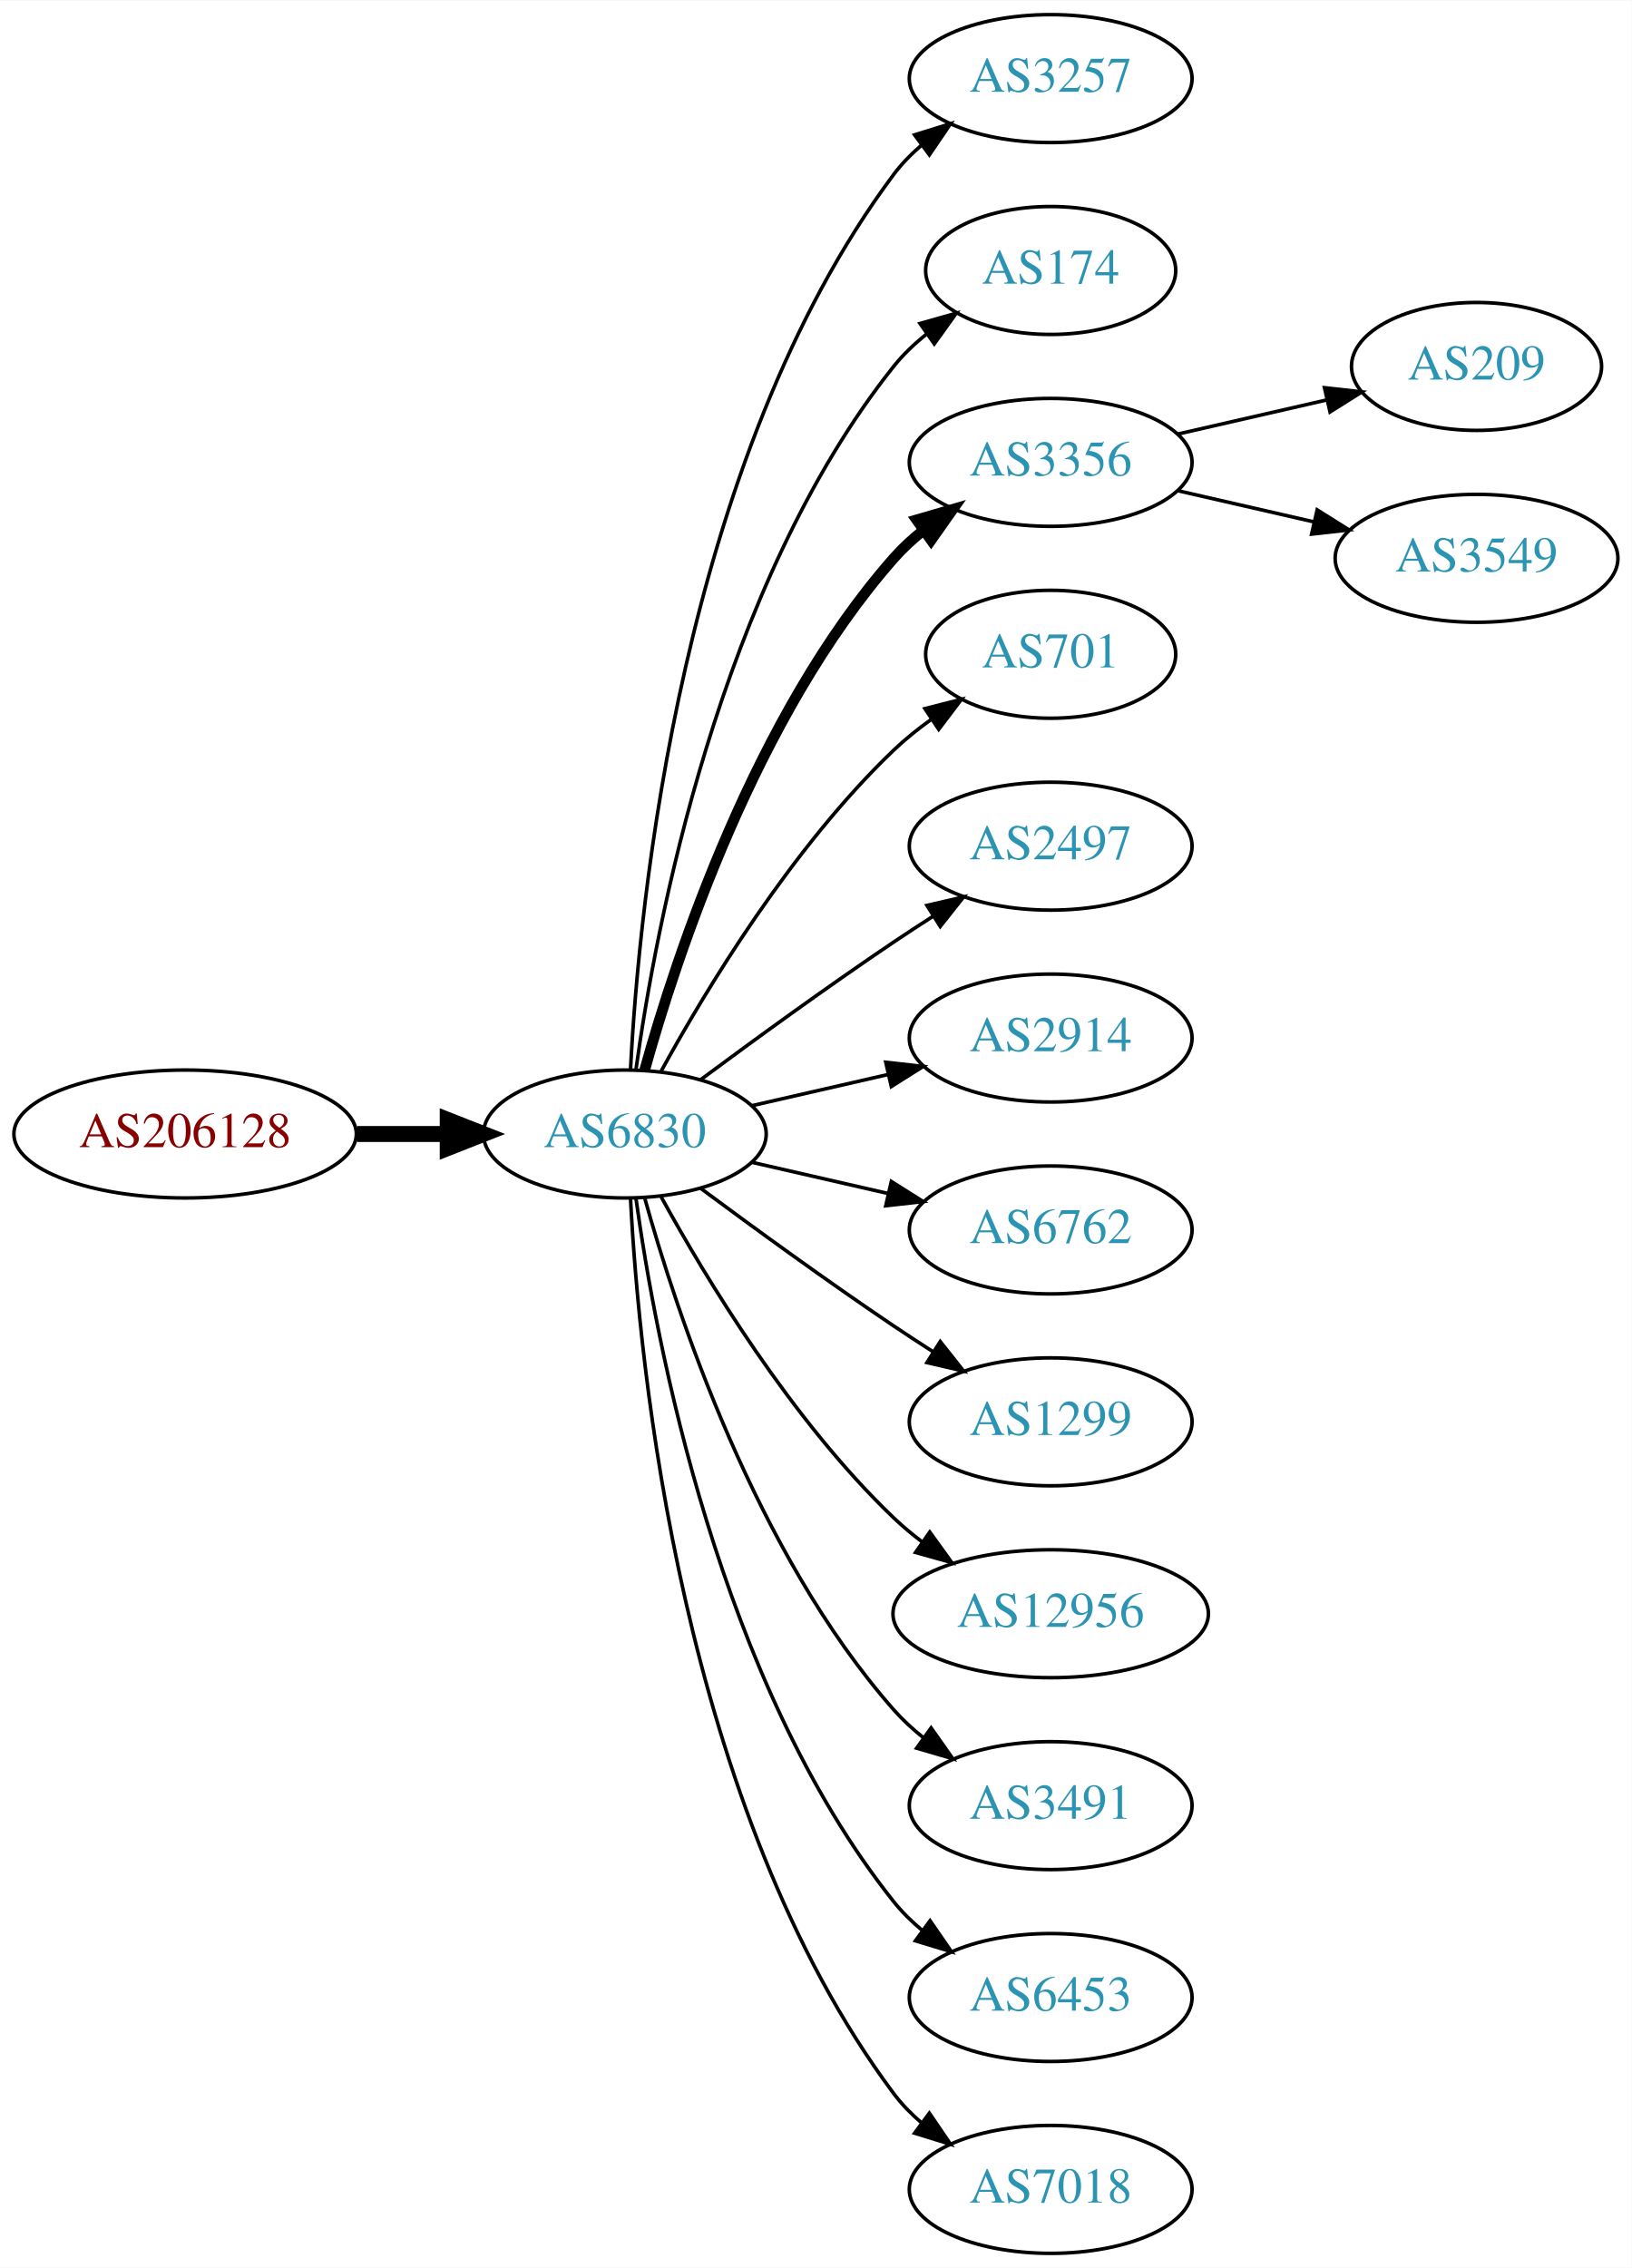
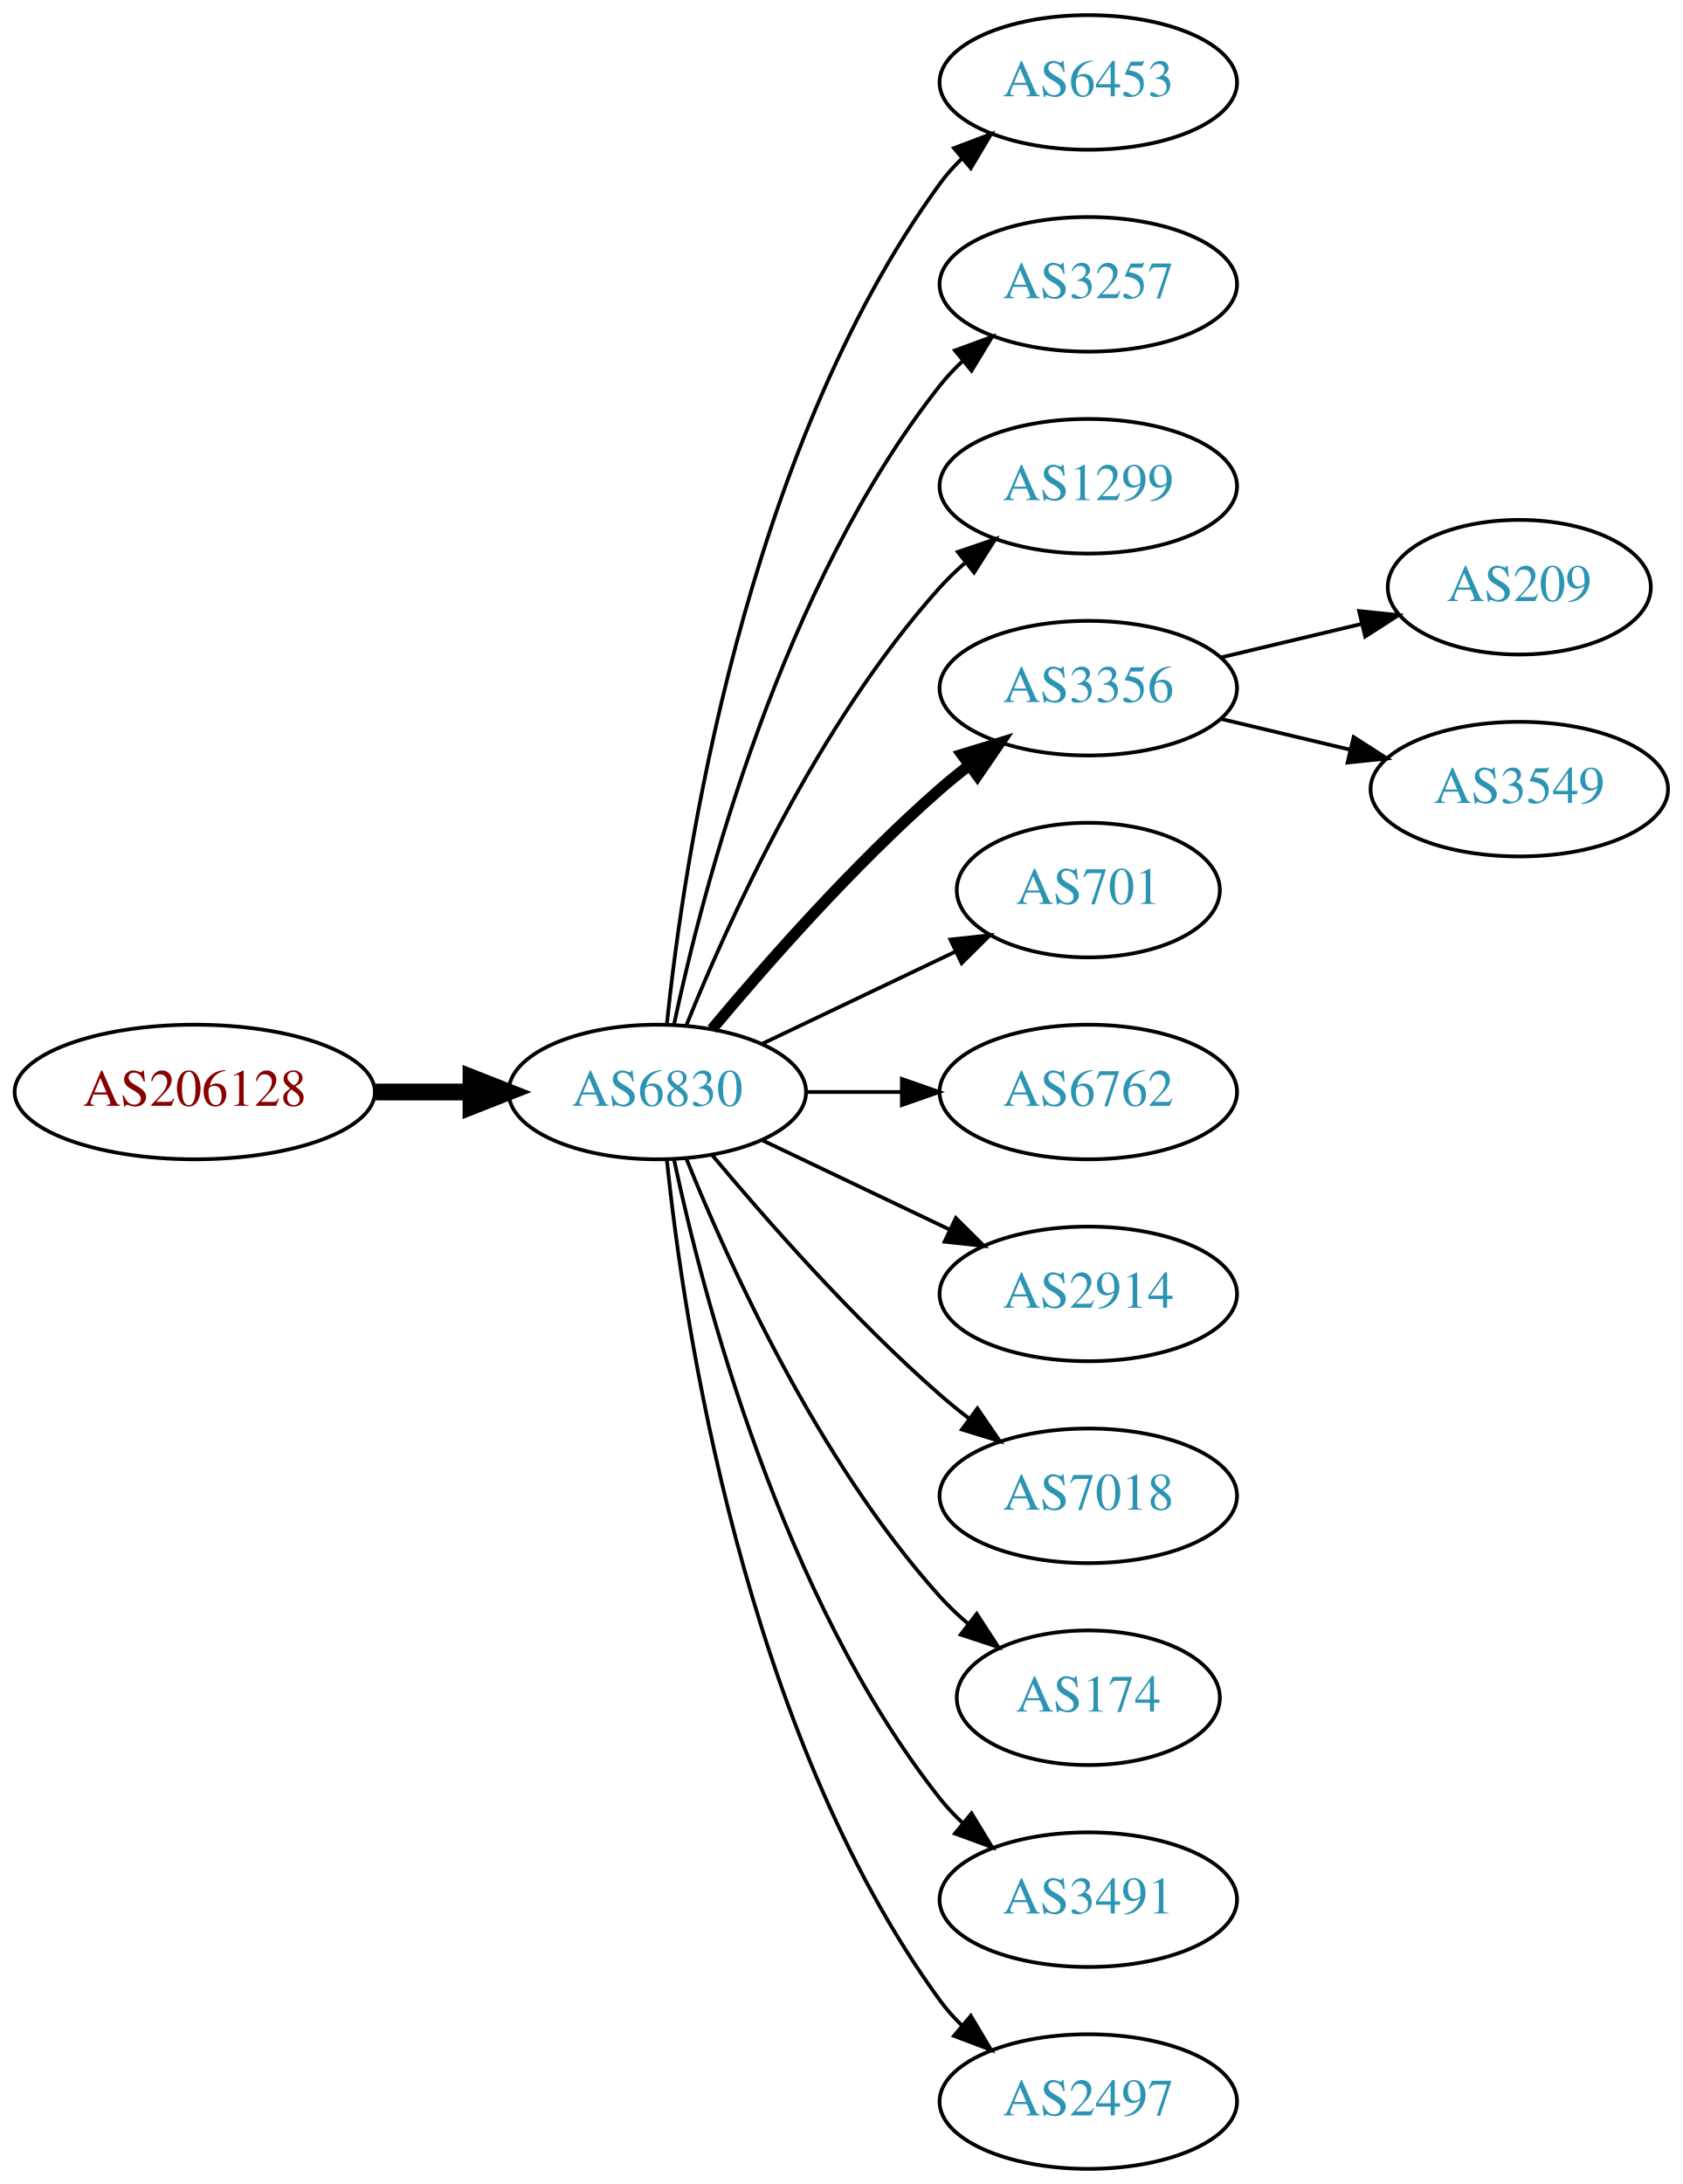
- <svg xmlns="http://www.w3.org/2000/svg" xmlns:xlink="http://www.w3.org/1999/xlink" width="459pt" height="638pt" viewBox="0.00 0.00 459.17 638.00">
-   <g id="graph0" class="graph" transform="scale(1 1) rotate(0) translate(4 634)">
-     <polygon fill="white" stroke="none" points="-4,4 -4,-634 455.17,-634 455.17,4 -4,4" />
+ <svg xmlns="http://www.w3.org/2000/svg" xmlns:xlink="http://www.w3.org/1999/xlink" width="450pt" height="584pt" viewBox="0.00 0.00 450.07 584.00">
+   <g id="graph0" class="graph" transform="scale(1 1) rotate(0) translate(4 580)">
+     <polygon fill="white" stroke="none" points="-4,4 -4,-580 446.07,-580 446.07,4 -4,4" />
    <g id="node1" class="node">
      <g id="a_node1">
        <a xlink:href="/asn/206128" xlink:title="AS206128 ~ Dioezesane-IT [AT]">
-           <ellipse fill="#ffffff" stroke="black" cx="48.096" cy="-315" rx="48.192" ry="18" />
-           <text text-anchor="middle" x="48.096" y="-311.3" font-family="Times,serif" font-size="14.00" fill="#880000">AS206128</text>
+           <ellipse fill="#ffffff" stroke="black" cx="48.096" cy="-288" rx="48.192" ry="18" />
+           <text text-anchor="middle" x="48.096" y="-284.3" font-family="Times,serif" font-size="14.00" fill="#880000">AS206128</text>
        </a>
      </g>
    </g>
    <g id="node2" class="node">
      <g id="a_node2">
        <a xlink:href="/asn/6830" xlink:title="AS6830 ~ LGI-UPC [AT]">
-           <ellipse fill="#ffffff" stroke="black" cx="171.838" cy="-315" rx="39.794" ry="18" />
-           <text text-anchor="middle" x="171.838" y="-311.3" font-family="Times,serif" font-size="14.00" fill="#2c94b3">AS6830</text>
+           <ellipse fill="#ffffff" stroke="black" cx="171.838" cy="-288" rx="39.794" ry="18" />
+           <text text-anchor="middle" x="171.838" y="-284.3" font-family="Times,serif" font-size="14.00" fill="#2c94b3">AS6830</text>
        </a>
      </g>
    </g>
    <g id="edge1" class="edge">
-       <path fill="none" stroke="black" stroke-width="4.5" d="M96.513,-315C104.867,-315 113.577,-315 121.969,-315" />
-       <polygon fill="black" stroke="black" stroke-width="4.5" points="122.004,-318.938 132.004,-315 122.004,-311.063 122.004,-318.938" />
+       <path fill="none" stroke="black" stroke-width="4.5" d="M96.513,-288C104.867,-288 113.577,-288 121.969,-288" />
+       <polygon fill="black" stroke="black" stroke-width="4.5" points="122.004,-291.938 132.004,-288 122.004,-284.063 122.004,-291.938" />
    </g>
    <g id="node3" class="node">
      <g id="a_node3">
-         <a xlink:href="/asn/3257" xlink:title="AS3257 ~ GTT [DE]">
-           <ellipse fill="#ffffff" stroke="black" cx="291.681" cy="-612" rx="39.794" ry="18" />
-           <text text-anchor="middle" x="291.681" y="-608.3" font-family="Times,serif" font-size="14.00" fill="#2c94b3">AS3257</text>
+         <a xlink:href="/asn/6453" xlink:title="AS6453 ~ TATA COMMUNICATIONS (AMERICA) INC [US]">
+           <ellipse fill="#ffffff" stroke="black" cx="287.131" cy="-558" rx="39.794" ry="18" />
+           <text text-anchor="middle" x="287.131" y="-554.3" font-family="Times,serif" font-size="14.00" fill="#2c94b3">AS6453</text>
        </a>
      </g>
    </g>
    <g id="edge2" class="edge">
-       <path fill="none" stroke="black" d="M173.43,-333.023C175.806,-379.412 187.724,-504.893 247.484,-585 249.732,-588.013 252.424,-590.769 255.35,-593.272" />
-       <polygon fill="black" stroke="black" points="253.381,-596.169 263.502,-599.303 257.545,-590.542 253.381,-596.169" />
+       <path fill="none" stroke="black" d="M174.395,-306.256C178.865,-349.303 194.998,-458.94 247.484,-531 249.201,-533.357 251.188,-535.581 253.338,-537.663" />
+       <polygon fill="black" stroke="black" points="251.201,-540.439 261.112,-544.183 255.699,-535.075 251.201,-540.439" />
    </g>
    <g id="node4" class="node">
      <g id="a_node4">
-         <a xlink:href="/asn/174" xlink:title="AS174 ~ Cogent Communications [US]">
-           <ellipse fill="#ffffff" stroke="black" cx="291.681" cy="-558" rx="35.194" ry="18" />
-           <text text-anchor="middle" x="291.681" y="-554.3" font-family="Times,serif" font-size="14.00" fill="#2c94b3">AS174</text>
+         <a xlink:href="/asn/3257" xlink:title="AS3257 ~ GTT [DE]">
+           <ellipse fill="#ffffff" stroke="black" cx="287.131" cy="-504" rx="39.794" ry="18" />
+           <text text-anchor="middle" x="287.131" y="-500.3" font-family="Times,serif" font-size="14.00" fill="#2c94b3">AS3257</text>
        </a>
      </g>
    </g>
    <g id="edge3" class="edge">
-       <path fill="none" stroke="black" d="M174.977,-333.17C180.477,-372.974 198.303,-469.233 247.484,-531 250.149,-534.347 253.349,-537.393 256.788,-540.132" />
-       <polygon fill="black" stroke="black" points="254.905,-543.087 265.101,-545.965 258.925,-537.357 254.905,-543.087" />
+       <path fill="none" stroke="black" d="M176.328,-306.16C183.959,-342.03 204.951,-423.155 247.484,-477 249.292,-479.288 251.345,-481.462 253.539,-483.51" />
+       <polygon fill="black" stroke="black" points="251.45,-486.323 261.399,-489.966 255.893,-480.914 251.45,-486.323" />
    </g>
    <g id="node5" class="node">
      <g id="a_node5">
-         <a xlink:href="/asn/3356" xlink:title="AS3356 ~ Level 3 Parent, LLC [US]">
-           <ellipse fill="#ffffff" stroke="black" cx="291.681" cy="-504" rx="39.794" ry="18" />
-           <text text-anchor="middle" x="291.681" y="-500.3" font-family="Times,serif" font-size="14.00" fill="#2c94b3">AS3356</text>
+         <a xlink:href="/asn/1299" xlink:title="AS1299 ~ Telia Carrier [EU]">
+           <ellipse fill="#ffffff" stroke="black" cx="287.131" cy="-450" rx="39.794" ry="18" />
+           <text text-anchor="middle" x="287.131" y="-446.3" font-family="Times,serif" font-size="14.00" fill="#2c94b3">AS1299</text>
        </a>
      </g>
    </g>
    <g id="edge4" class="edge">
-       <path fill="none" stroke="black" stroke-width="3" d="M177.411,-332.946C186.317,-364.995 208.601,-432.842 247.484,-477 249.968,-479.821 252.818,-482.449 255.844,-484.871" />
-       <polygon fill="black" stroke="black" stroke-width="3" points="253.961,-487.828 264.133,-490.791 258.029,-482.131 253.961,-487.828" />
+       <path fill="none" stroke="black" d="M179.586,-305.787C190.637,-333.243 214.69,-386.578 247.484,-423 249.487,-425.224 251.706,-427.363 254.038,-429.397" />
+       <polygon fill="black" stroke="black" points="252.236,-432.433 262.257,-435.873 256.569,-426.935 252.236,-432.433" />
    </g>
    <g id="node6" class="node">
      <g id="a_node6">
-         <a xlink:href="/asn/701" xlink:title="AS701 ~ UUNET [US]">
-           <ellipse fill="#ffffff" stroke="black" cx="291.681" cy="-450" rx="35.194" ry="18" />
-           <text text-anchor="middle" x="291.681" y="-446.3" font-family="Times,serif" font-size="14.00" fill="#2c94b3">AS701</text>
+         <a xlink:href="/asn/3356" xlink:title="AS3356 ~ Level 3 Parent, LLC [US]">
+           <ellipse fill="#ffffff" stroke="black" cx="287.131" cy="-396" rx="39.794" ry="18" />
+           <text text-anchor="middle" x="287.131" y="-392.3" font-family="Times,serif" font-size="14.00" fill="#2c94b3">AS3356</text>
        </a>
      </g>
    </g>
    <g id="edge5" class="edge">
-       <path fill="none" stroke="black" d="M182.079,-332.713C194.625,-355.561 218.802,-395.611 247.484,-423 250.738,-426.107 254.405,-429.046 258.192,-431.76" />
-       <polygon fill="black" stroke="black" points="256.294,-434.701 266.56,-437.322 260.169,-428.872 256.294,-434.701" />
+       <path fill="none" stroke="black" stroke-width="3" d="M186.468,-304.817C200.751,-321.929 224.297,-348.745 247.484,-369 249.95,-371.154 252.589,-373.294 255.286,-375.372" />
+       <polygon fill="black" stroke="black" stroke-width="3" points="253.311,-378.264 263.44,-381.37 257.459,-372.625 253.311,-378.264" />
    </g>
    <g id="node7" class="node">
      <g id="a_node7">
-         <a xlink:href="/asn/2497" xlink:title="AS2497 ~ Internet Initiative Japan Inc. [JP]">
-           <ellipse fill="#ffffff" stroke="black" cx="291.681" cy="-396" rx="39.794" ry="18" />
-           <text text-anchor="middle" x="291.681" y="-392.3" font-family="Times,serif" font-size="14.00" fill="#2c94b3">AS2497</text>
+         <a xlink:href="/asn/701" xlink:title="AS701 ~ UUNET [US]">
+           <ellipse fill="#ffffff" stroke="black" cx="287.131" cy="-342" rx="35.194" ry="18" />
+           <text text-anchor="middle" x="287.131" y="-338.3" font-family="Times,serif" font-size="14.00" fill="#2c94b3">AS701</text>
        </a>
      </g>
    </g>
    <g id="edge6" class="edge">
-       <path fill="none" stroke="black" d="M193.168,-330.277C208.031,-341.304 228.775,-356.407 247.484,-369 251.033,-371.389 254.784,-373.839 258.532,-376.242" />
-       <polygon fill="black" stroke="black" points="256.858,-379.325 267.181,-381.712 260.6,-373.409 256.858,-379.325" />
+       <path fill="none" stroke="black" d="M199.974,-300.934C215.406,-308.29 234.892,-317.577 251.427,-325.459" />
+       <polygon fill="black" stroke="black" points="250.236,-328.768 260.769,-329.911 253.247,-322.449 250.236,-328.768" />
    </g>
    <g id="node8" class="node">
      <g id="a_node8">
-         <a xlink:href="/asn/2914" xlink:title="AS2914 ~ NTT America, Inc. [US]">
-           <ellipse fill="#ffffff" stroke="black" cx="291.681" cy="-342" rx="39.794" ry="18" />
-           <text text-anchor="middle" x="291.681" y="-338.3" font-family="Times,serif" font-size="14.00" fill="#2c94b3">AS2914</text>
+         <a xlink:href="/asn/6762" xlink:title="AS6762 ~ TELECOM ITALIA SPARKLE S.p.A. [IT]">
+           <ellipse fill="#ffffff" stroke="black" cx="287.131" cy="-288" rx="39.794" ry="18" />
+           <text text-anchor="middle" x="287.131" y="-284.3" font-family="Times,serif" font-size="14.00" fill="#2c94b3">AS6762</text>
        </a>
      </g>
    </g>
    <g id="edge7" class="edge">
-       <path fill="none" stroke="black" d="M207.557,-322.955C219.557,-325.704 233.178,-328.825 245.871,-331.733" />
-       <polygon fill="black" stroke="black" points="245.273,-335.187 255.802,-334.009 246.836,-328.364 245.273,-335.187" />
+       <path fill="none" stroke="black" d="M211.51,-288C219.713,-288 228.477,-288 237.009,-288" />
+       <polygon fill="black" stroke="black" points="237.248,-291.5 247.248,-288 237.248,-284.5 237.248,-291.5" />
    </g>
    <g id="node9" class="node">
      <g id="a_node9">
-         <a xlink:href="/asn/6762" xlink:title="AS6762 ~ TELECOM ITALIA SPARKLE S.p.A. [IT]">
-           <ellipse fill="#ffffff" stroke="black" cx="291.681" cy="-288" rx="39.794" ry="18" />
-           <text text-anchor="middle" x="291.681" y="-284.3" font-family="Times,serif" font-size="14.00" fill="#2c94b3">AS6762</text>
+         <a xlink:href="/asn/2914" xlink:title="AS2914 ~ NTT America, Inc. [US]">
+           <ellipse fill="#ffffff" stroke="black" cx="287.131" cy="-234" rx="39.794" ry="18" />
+           <text text-anchor="middle" x="287.131" y="-230.3" font-family="Times,serif" font-size="14.00" fill="#2c94b3">AS2914</text>
        </a>
      </g>
    </g>
    <g id="edge8" class="edge">
-       <path fill="none" stroke="black" d="M207.557,-307.045C219.557,-304.296 233.178,-301.175 245.871,-298.267" />
-       <polygon fill="black" stroke="black" points="246.836,-301.636 255.802,-295.991 245.273,-294.813 246.836,-301.636" />
+       <path fill="none" stroke="black" d="M199.974,-275.066C214.968,-267.919 233.789,-258.948 250.013,-251.215" />
+       <polygon fill="black" stroke="black" points="251.695,-254.291 259.216,-246.829 248.683,-247.972 251.695,-254.291" />
    </g>
    <g id="node10" class="node">
      <g id="a_node10">
-         <a xlink:href="/asn/1299" xlink:title="AS1299 ~ Telia Carrier [EU]">
-           <ellipse fill="#ffffff" stroke="black" cx="291.681" cy="-234" rx="39.794" ry="18" />
-           <text text-anchor="middle" x="291.681" y="-230.3" font-family="Times,serif" font-size="14.00" fill="#2c94b3">AS1299</text>
+         <a xlink:href="/asn/7018" xlink:title="AS7018 ~ AT&amp;T Services, Inc. [US]">
+           <ellipse fill="#ffffff" stroke="black" cx="287.131" cy="-180" rx="39.794" ry="18" />
+           <text text-anchor="middle" x="287.131" y="-176.3" font-family="Times,serif" font-size="14.00" fill="#2c94b3">AS7018</text>
        </a>
      </g>
    </g>
    <g id="edge9" class="edge">
-       <path fill="none" stroke="black" d="M193.168,-299.723C208.031,-288.696 228.775,-273.593 247.484,-261 251.033,-258.611 254.784,-256.161 258.532,-253.758" />
-       <polygon fill="black" stroke="black" points="260.6,-256.591 267.181,-248.288 256.858,-250.675 260.6,-256.591" />
+       <path fill="none" stroke="black" d="M186.468,-271.183C200.751,-254.071 224.297,-227.255 247.484,-207 249.95,-204.846 252.589,-202.706 255.286,-200.628" />
+       <polygon fill="black" stroke="black" points="257.459,-203.375 263.44,-194.63 253.311,-197.736 257.459,-203.375" />
    </g>
    <g id="node11" class="node">
      <g id="a_node11">
-         <a xlink:href="/asn/12956" xlink:title="AS12956 ~ TELXIUS [ES]">
-           <ellipse fill="#ffffff" stroke="black" cx="291.681" cy="-180" rx="44.393" ry="18" />
-           <text text-anchor="middle" x="291.681" y="-176.3" font-family="Times,serif" font-size="14.00" fill="#2c94b3">AS12956</text>
+         <a xlink:href="/asn/174" xlink:title="AS174 ~ Cogent Communications [US]">
+           <ellipse fill="#ffffff" stroke="black" cx="287.131" cy="-126" rx="35.194" ry="18" />
+           <text text-anchor="middle" x="287.131" y="-122.3" font-family="Times,serif" font-size="14.00" fill="#2c94b3">AS174</text>
        </a>
      </g>
    </g>
    <g id="edge10" class="edge">
-       <path fill="none" stroke="black" d="M182.079,-297.287C194.625,-274.439 218.802,-234.389 247.484,-207 249.991,-204.607 252.742,-202.313 255.605,-200.145" />
-       <polygon fill="black" stroke="black" points="257.656,-202.982 263.855,-194.39 253.651,-197.241 257.656,-202.982" />
+       <path fill="none" stroke="black" d="M179.586,-270.213C190.637,-242.757 214.69,-189.422 247.484,-153 249.8,-150.428 252.405,-147.97 255.14,-145.657" />
+       <polygon fill="black" stroke="black" points="257.279,-148.428 263.064,-139.552 253.006,-142.883 257.279,-148.428" />
    </g>
    <g id="node12" class="node">
      <g id="a_node12">
        <a xlink:href="/asn/3491" xlink:title="AS3491 ~ PCCW Global, Inc. [US]">
-           <ellipse fill="#ffffff" stroke="black" cx="291.681" cy="-126" rx="39.794" ry="18" />
-           <text text-anchor="middle" x="291.681" y="-122.3" font-family="Times,serif" font-size="14.00" fill="#2c94b3">AS3491</text>
+           <ellipse fill="#ffffff" stroke="black" cx="287.131" cy="-72" rx="39.794" ry="18" />
+           <text text-anchor="middle" x="287.131" y="-68.3" font-family="Times,serif" font-size="14.00" fill="#2c94b3">AS3491</text>
        </a>
      </g>
    </g>
    <g id="edge11" class="edge">
-       <path fill="none" stroke="black" d="M177.411,-297.054C186.317,-265.005 208.601,-197.158 247.484,-153 249.968,-150.179 252.818,-147.551 255.844,-145.129" />
-       <polygon fill="black" stroke="black" points="258.029,-147.869 264.133,-139.209 253.961,-142.172 258.029,-147.869" />
+       <path fill="none" stroke="black" d="M176.328,-269.84C183.959,-233.97 204.951,-152.845 247.484,-99 249.292,-96.712 251.345,-94.538 253.539,-92.49" />
+       <polygon fill="black" stroke="black" points="255.893,-95.086 261.399,-86.034 251.45,-89.677 255.893,-95.086" />
    </g>
    <g id="node13" class="node">
      <g id="a_node13">
-         <a xlink:href="/asn/6453" xlink:title="AS6453 ~ TATA COMMUNICATIONS (AMERICA) INC [US]">
-           <ellipse fill="#ffffff" stroke="black" cx="291.681" cy="-72" rx="39.794" ry="18" />
-           <text text-anchor="middle" x="291.681" y="-68.3" font-family="Times,serif" font-size="14.00" fill="#2c94b3">AS6453</text>
+         <a xlink:href="/asn/2497" xlink:title="AS2497 ~ Internet Initiative Japan Inc. [JP]">
+           <ellipse fill="#ffffff" stroke="black" cx="287.131" cy="-18" rx="39.794" ry="18" />
+           <text text-anchor="middle" x="287.131" y="-14.3" font-family="Times,serif" font-size="14.00" fill="#2c94b3">AS2497</text>
        </a>
      </g>
    </g>
    <g id="edge12" class="edge">
-       <path fill="none" stroke="black" d="M174.977,-296.83C180.477,-257.026 198.303,-160.767 247.484,-99 249.826,-96.06 252.58,-93.351 255.546,-90.879" />
-       <polygon fill="black" stroke="black" points="257.738,-93.612 263.752,-84.89 253.611,-87.958 257.738,-93.612" />
+       <path fill="none" stroke="black" d="M174.395,-269.744C178.865,-226.697 194.998,-117.06 247.484,-45 249.201,-42.643 251.188,-40.419 253.338,-38.337" />
+       <polygon fill="black" stroke="black" points="255.699,-40.925 261.112,-31.817 251.201,-35.561 255.699,-40.925" />
    </g>
    <g id="node14" class="node">
      <g id="a_node14">
-         <a xlink:href="/asn/7018" xlink:title="AS7018 ~ AT&amp;T Services, Inc. [US]">
-           <ellipse fill="#ffffff" stroke="black" cx="291.681" cy="-18" rx="39.794" ry="18" />
-           <text text-anchor="middle" x="291.681" y="-14.3" font-family="Times,serif" font-size="14.00" fill="#2c94b3">AS7018</text>
+         <a xlink:href="/asn/209" xlink:title="AS209 ~ CenturyLink Communications, LLC [US]">
+           <ellipse fill="#ffffff" stroke="black" cx="402.424" cy="-423" rx="35.194" ry="18" />
+           <text text-anchor="middle" x="402.424" y="-419.3" font-family="Times,serif" font-size="14.00" fill="#2c94b3">AS209</text>
        </a>
      </g>
    </g>
    <g id="edge13" class="edge">
-       <path fill="none" stroke="black" d="M173.43,-296.977C175.806,-250.588 187.724,-125.107 247.484,-45 249.732,-41.987 252.424,-39.231 255.35,-36.728" />
-       <polygon fill="black" stroke="black" points="257.545,-39.459 263.502,-30.697 253.381,-33.831 257.545,-39.459" />
+       <path fill="none" stroke="black" d="M322.738,-404.248C334.533,-407.058 347.837,-410.229 360.105,-413.153" />
+       <polygon fill="black" stroke="black" points="359.571,-416.624 370.11,-415.537 361.194,-409.814 359.571,-416.624" />
    </g>
    <g id="node15" class="node">
      <g id="a_node15">
-         <a xlink:href="/asn/209" xlink:title="AS209 ~ CenturyLink Communications, LLC [US]">
-           <ellipse fill="#ffffff" stroke="black" cx="411.523" cy="-531" rx="35.194" ry="18" />
-           <text text-anchor="middle" x="411.523" y="-527.3" font-family="Times,serif" font-size="14.00" fill="#2c94b3">AS209</text>
+         <a xlink:href="/asn/3549" xlink:title="AS3549 ~ Level 3 Parent, LLC [US]">
+           <ellipse fill="#ffffff" stroke="black" cx="402.424" cy="-369" rx="39.794" ry="18" />
+           <text text-anchor="middle" x="402.424" y="-365.3" font-family="Times,serif" font-size="14.00" fill="#2c94b3">AS3549</text>
        </a>
      </g>
    </g>
    <g id="edge14" class="edge">
-       <path fill="none" stroke="black" d="M327.4,-511.955C340.492,-514.955 355.514,-518.396 369.155,-521.522" />
-       <polygon fill="black" stroke="black" points="368.733,-525.016 379.262,-523.838 370.297,-518.193 368.733,-525.016" />
-     </g>
-     <g id="node16" class="node">
-       <g id="a_node16">
-         <a xlink:href="/asn/3549" xlink:title="AS3549 ~ Level 3 Parent, LLC [US]">
-           <ellipse fill="#ffffff" stroke="black" cx="411.523" cy="-477" rx="39.794" ry="18" />
-           <text text-anchor="middle" x="411.523" y="-473.3" font-family="Times,serif" font-size="14.00" fill="#2c94b3">AS3549</text>
-         </a>
-       </g>
-     </g>
-     <g id="edge15" class="edge">
-       <path fill="none" stroke="black" d="M327.4,-496.045C339.4,-493.296 353.021,-490.175 365.713,-487.267" />
-       <polygon fill="black" stroke="black" points="366.679,-490.636 375.645,-484.991 365.116,-483.813 366.679,-490.636" />
+       <path fill="none" stroke="black" d="M322.738,-387.752C333.609,-385.162 345.764,-382.265 357.206,-379.538" />
+       <polygon fill="black" stroke="black" points="358.112,-382.92 367.029,-377.197 356.49,-376.111 358.112,-382.92" />
    </g>
  </g>
</svg>
